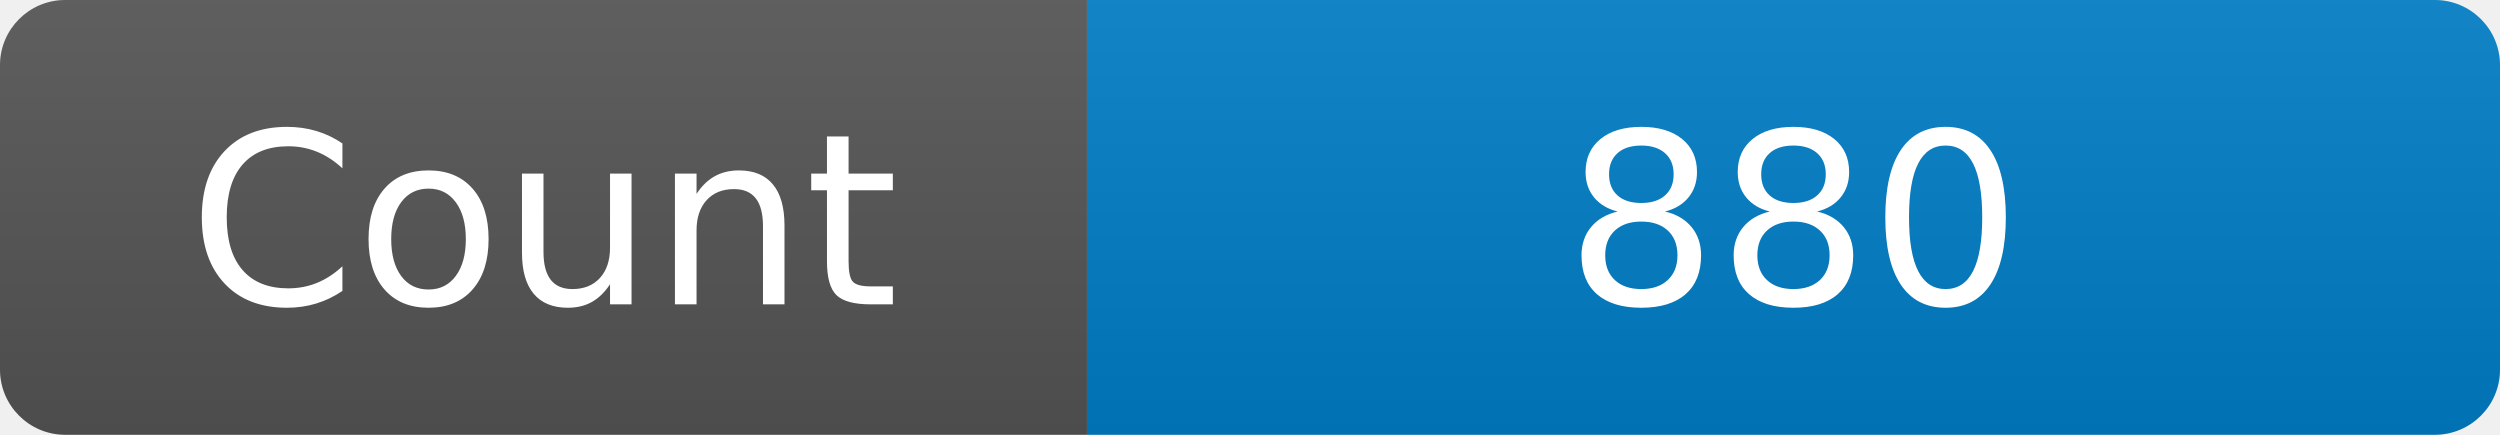
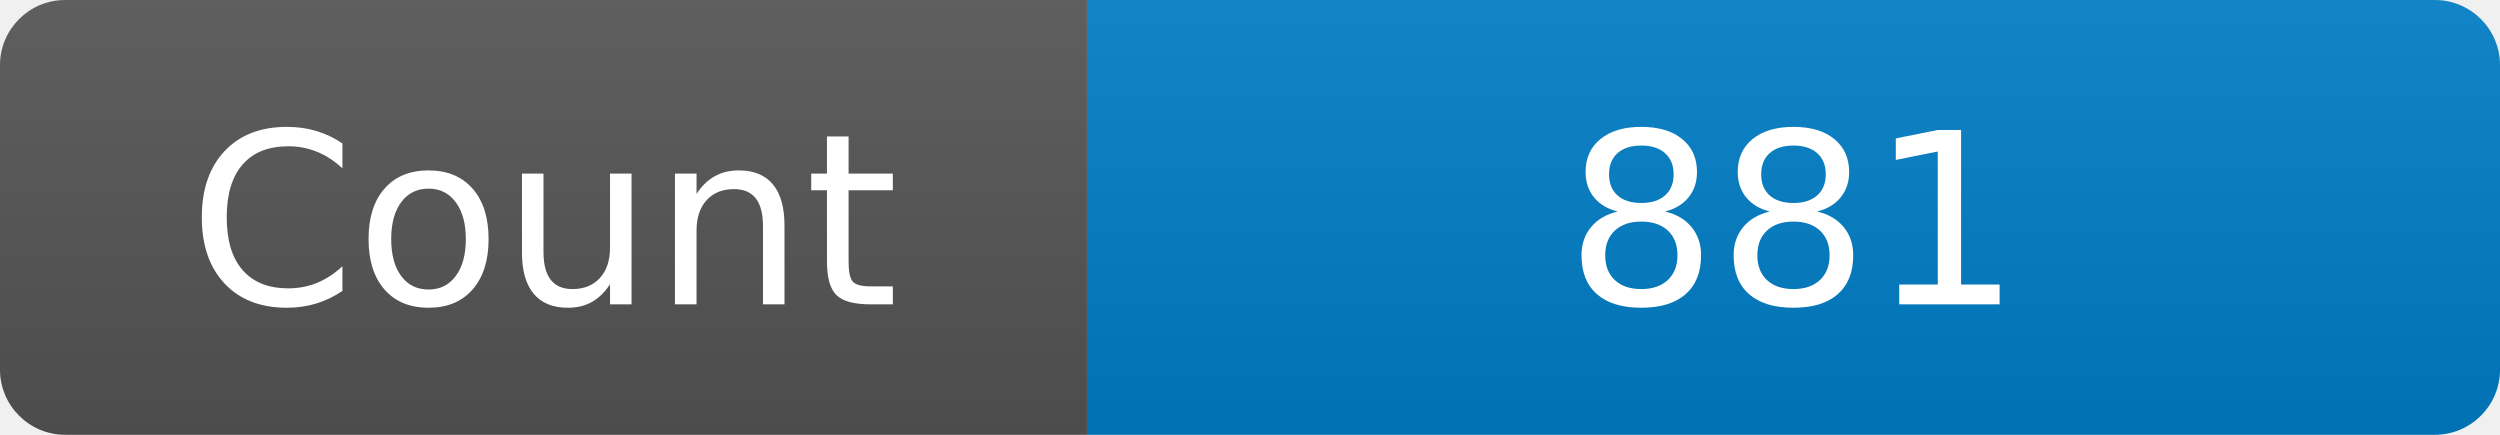
<svg xmlns="http://www.w3.org/2000/svg" width="115" height="20" role="img" aria-label="Maintained?: yes">
  <linearGradient id="s" x2="0" y2="100%">
    <stop offset="0" stop-color="#bbb" stop-opacity=".1" />
    <stop offset="1" stop-opacity=".1" />
  </linearGradient>
  <clipPath id="r">
    <rect width="115" height="20" rx="3" fill="#fff" />
  </clipPath>
  <g clip-path="url(#r)">
    <rect width="50" height="20" fill="#555" />
    <rect x="50" width="160" height="20" fill="#007ec6" />
    <rect width="115" height="20" fill="url(#s)" />
  </g>
  <g fill="#fff" text-anchor="middle" font-family="Verdana,Geneva,DejaVu Sans,sans-serif" font-size="110">
    <text x="250" y="140" transform="scale(.1)" fill="#fff">Count</text>
-     <text x="825" y="140" transform="scale(.1)" fill="#fff">880</text>
+     <text x="825" y="140" transform="scale(.1)" fill="#fff">881</text>
  </g>
</svg>
